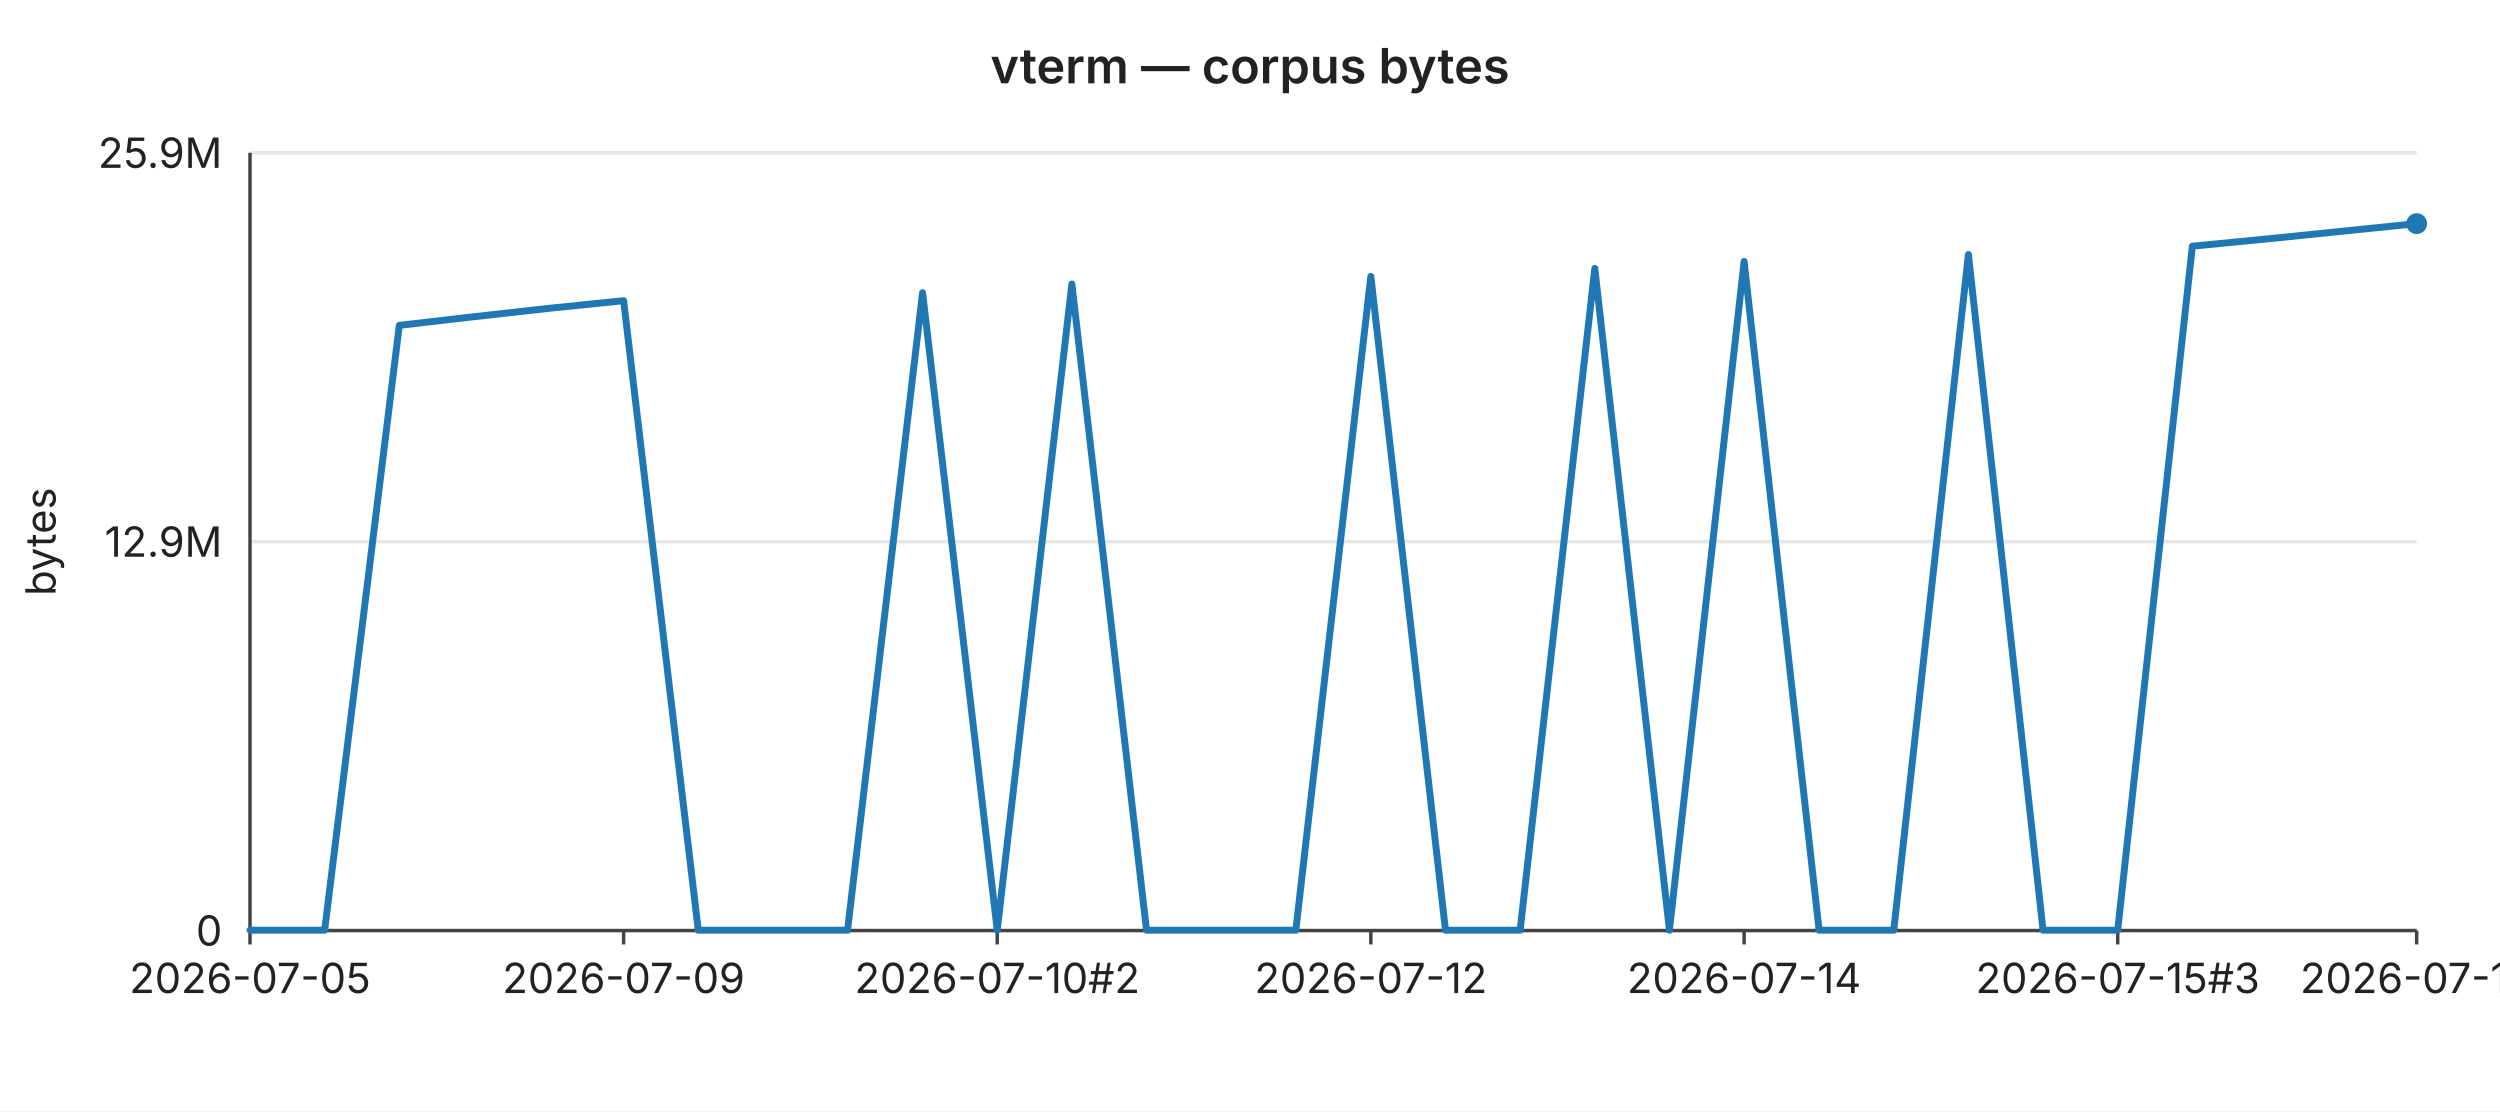
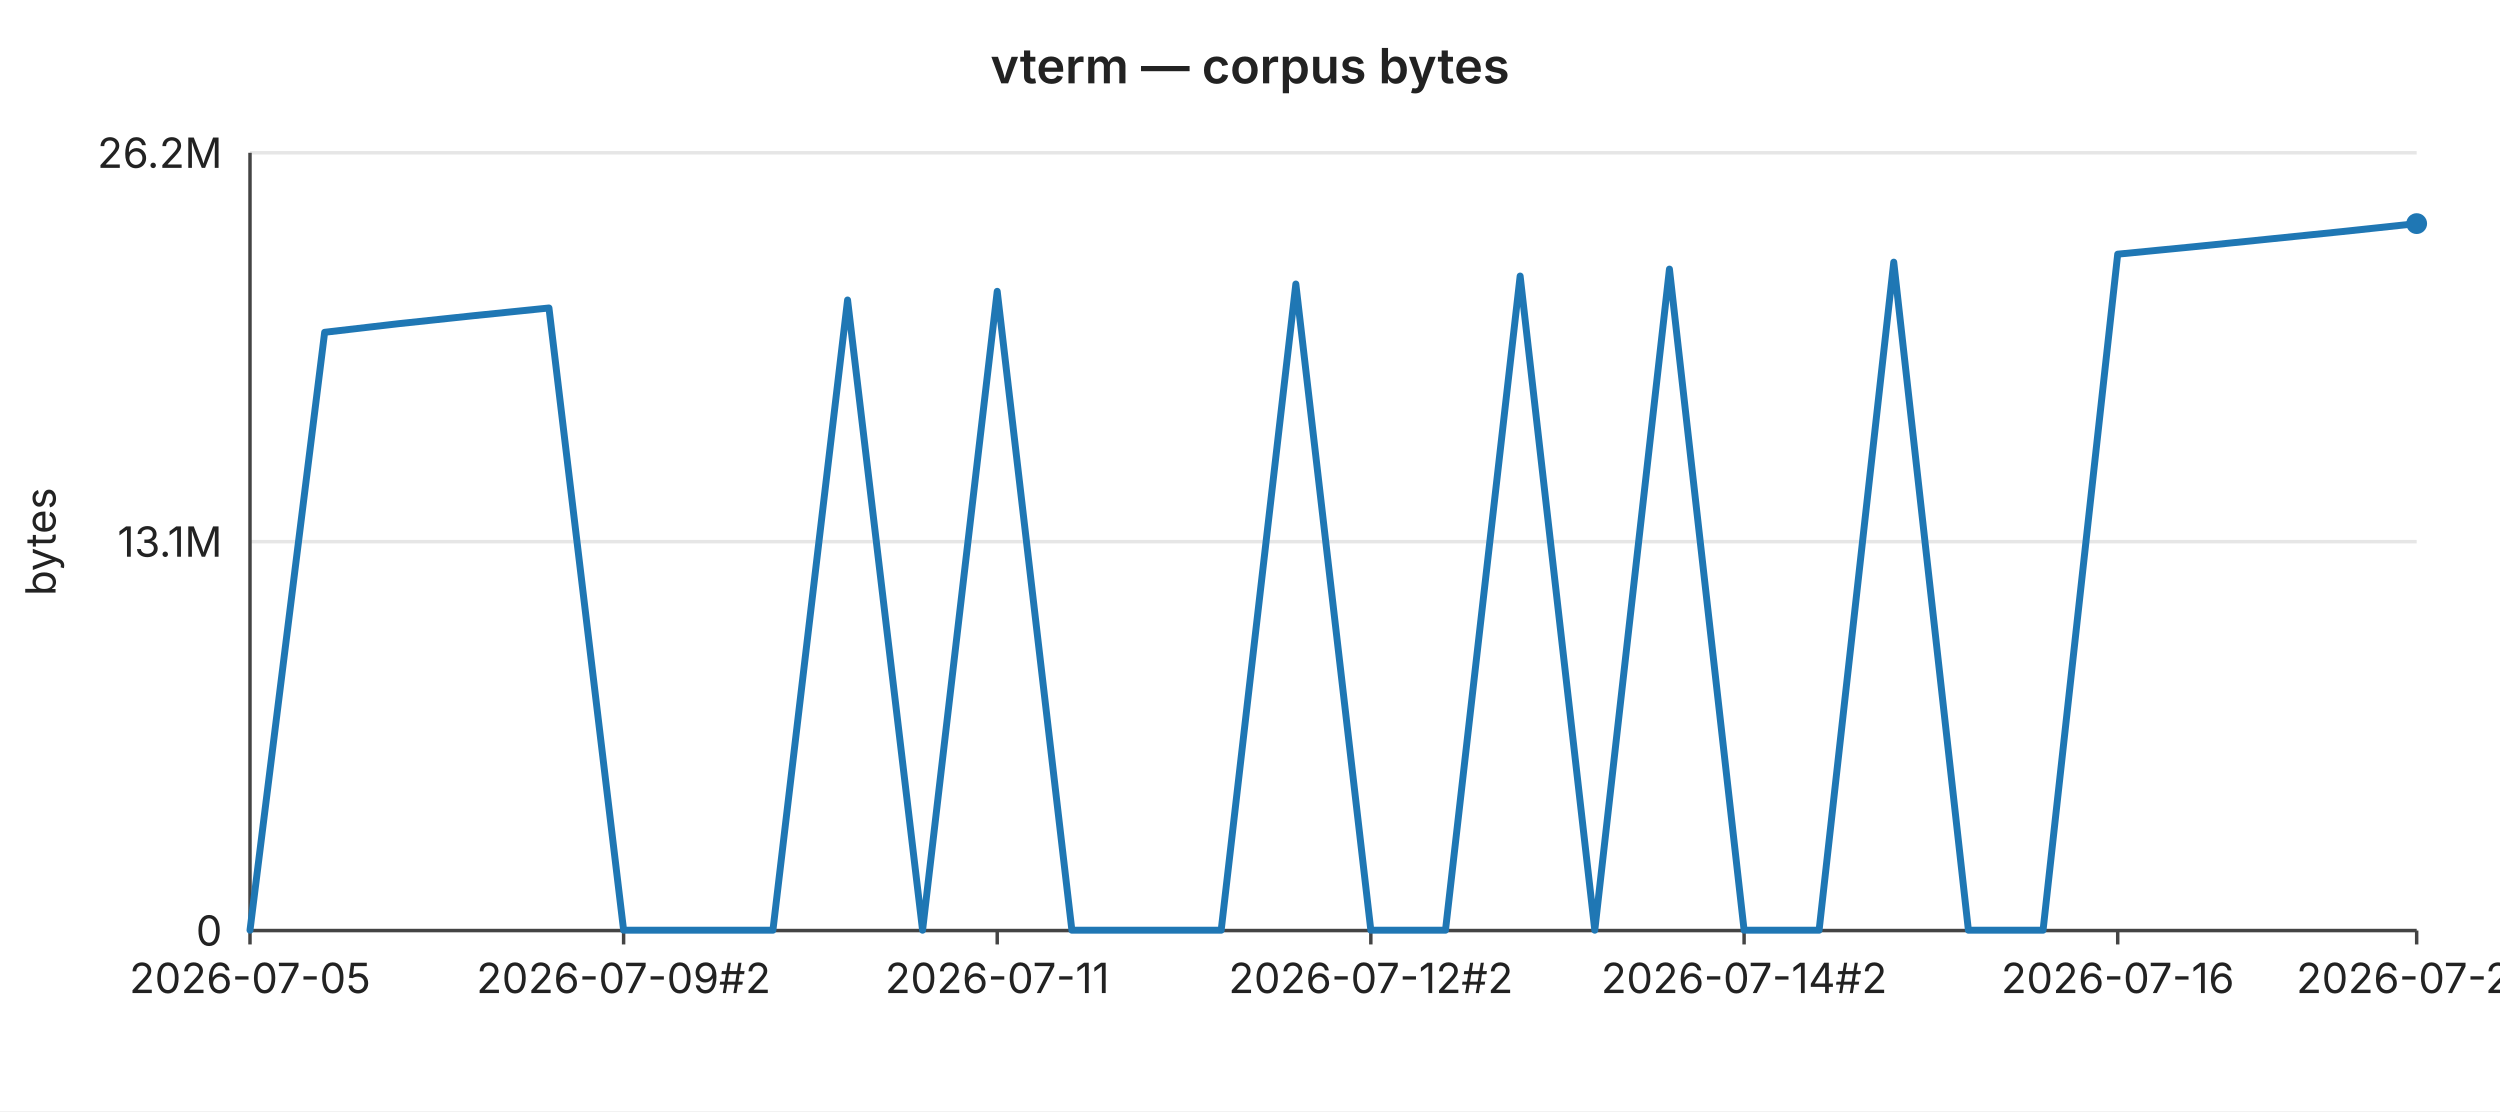
<svg xmlns="http://www.w3.org/2000/svg" width="720" height="320" viewBox="0 0 720 320" font-family="-apple-system,BlinkMacSystemFont,Segoe UI,sans-serif" font-size="12">
  <rect width="720" height="320" fill="#ffffff" />
  <text x="360" y="24" text-anchor="middle" font-size="14" font-weight="600" fill="#222">vterm — corpus bytes</text>
  <line x1="72" y1="44.0" x2="696" y2="44.0" stroke="#e6e6e6" stroke-width="1" />
-   <text x="64" y="44.0" text-anchor="end" dominant-baseline="middle" fill="#222">25.9M</text>
+   <text x="64" y="44.0" text-anchor="end" dominant-baseline="middle" fill="#222">26.2M</text>
  <line x1="72" y1="156.0" x2="696" y2="156.0" stroke="#e6e6e6" stroke-width="1" />
-   <text x="64" y="156.0" text-anchor="end" dominant-baseline="middle" fill="#222">12.9M</text>
+   <text x="64" y="156.0" text-anchor="end" dominant-baseline="middle" fill="#222">13.1M</text>
  <line x1="72" y1="268.0" x2="696" y2="268.0" stroke="#e6e6e6" stroke-width="1" />
  <text x="64" y="268.0" text-anchor="end" dominant-baseline="middle" fill="#222">0</text>
  <text x="16" y="156" text-anchor="middle" fill="#222" transform="rotate(-90 16 156)">bytes</text>
  <line x1="72" y1="44" x2="72" y2="268" stroke="#444" stroke-width="1" />
  <line x1="72" y1="268" x2="696" y2="268" stroke="#444" stroke-width="1" />
  <line x1="72.0" y1="268" x2="72.0" y2="272" stroke="#444" stroke-width="1" />
  <text x="72.0" y="286" text-anchor="middle" fill="#222">2026-07-05</text>
  <line x1="179.6" y1="268" x2="179.6" y2="272" stroke="#444" stroke-width="1" />
-   <text x="179.6" y="286" text-anchor="middle" fill="#222">2026-07-09</text>
+   <text x="179.6" y="286" text-anchor="middle" fill="#222">2026-07-09#2</text>
  <line x1="287.2" y1="268" x2="287.2" y2="272" stroke="#444" stroke-width="1" />
-   <text x="287.2" y="286" text-anchor="middle" fill="#222">2026-07-10#2</text>
+   <text x="287.2" y="286" text-anchor="middle" fill="#222">2026-07-11</text>
  <line x1="394.8" y1="268" x2="394.8" y2="272" stroke="#444" stroke-width="1" />
-   <text x="394.8" y="286" text-anchor="middle" fill="#222">2026-07-12</text>
+   <text x="394.8" y="286" text-anchor="middle" fill="#222">2026-07-12#2</text>
  <line x1="502.3" y1="268" x2="502.3" y2="272" stroke="#444" stroke-width="1" />
-   <text x="502.3" y="286" text-anchor="middle" fill="#222">2026-07-14</text>
+   <text x="502.3" y="286" text-anchor="middle" fill="#222">2026-07-14#2</text>
  <line x1="609.9" y1="268" x2="609.9" y2="272" stroke="#444" stroke-width="1" />
-   <text x="609.9" y="286" text-anchor="middle" fill="#222">2026-07-15#3</text>
+   <text x="609.9" y="286" text-anchor="middle" fill="#222">2026-07-16</text>
  <line x1="696.0" y1="268" x2="696.0" y2="272" stroke="#444" stroke-width="1" />
-   <text x="696.0" y="286" text-anchor="middle" fill="#222">2026-07-19</text>
-   <polyline fill="none" stroke="#1f77b4" stroke-width="2" stroke-linejoin="round" stroke-linecap="round" points="72.0,267.9 93.5,267.9 115.0,93.7 136.6,91.2 158.1,88.8 179.6,86.6 201.1,267.9 222.6,267.9 244.1,267.9 265.7,84.3 287.2,267.9 308.7,81.8 330.2,267.9 351.7,267.9 373.2,267.9 394.8,79.6 416.3,267.9 437.8,267.9 459.3,77.3 480.8,267.9 502.3,75.3 523.9,267.9 545.4,267.9 566.9,73.3 588.4,267.9 609.9,267.9 631.4,70.9 653.0,68.8 674.5,66.6 696.0,64.4" />
+   <text x="696.0" y="286" text-anchor="middle" fill="#222">2026-07-20</text>
+   <polyline fill="none" stroke="#1f77b4" stroke-width="2" stroke-linejoin="round" stroke-linecap="round" points="72.0,267.9 93.5,95.7 115.0,93.2 136.6,90.9 158.1,88.7 179.6,267.9 201.1,267.9 222.6,267.9 244.1,86.4 265.7,267.9 287.2,83.9 308.7,267.9 330.2,267.9 351.7,267.9 373.2,81.8 394.8,267.9 416.3,267.9 437.8,79.5 459.3,267.9 480.8,77.5 502.3,267.9 523.9,267.9 545.4,75.5 566.9,267.9 588.4,267.9 609.9,73.2 631.4,71.1 653.0,68.9 674.5,66.7 696.0,64.4" />
  <circle cx="696.0" cy="64.4" r="3" fill="#1f77b4" />
</svg>
